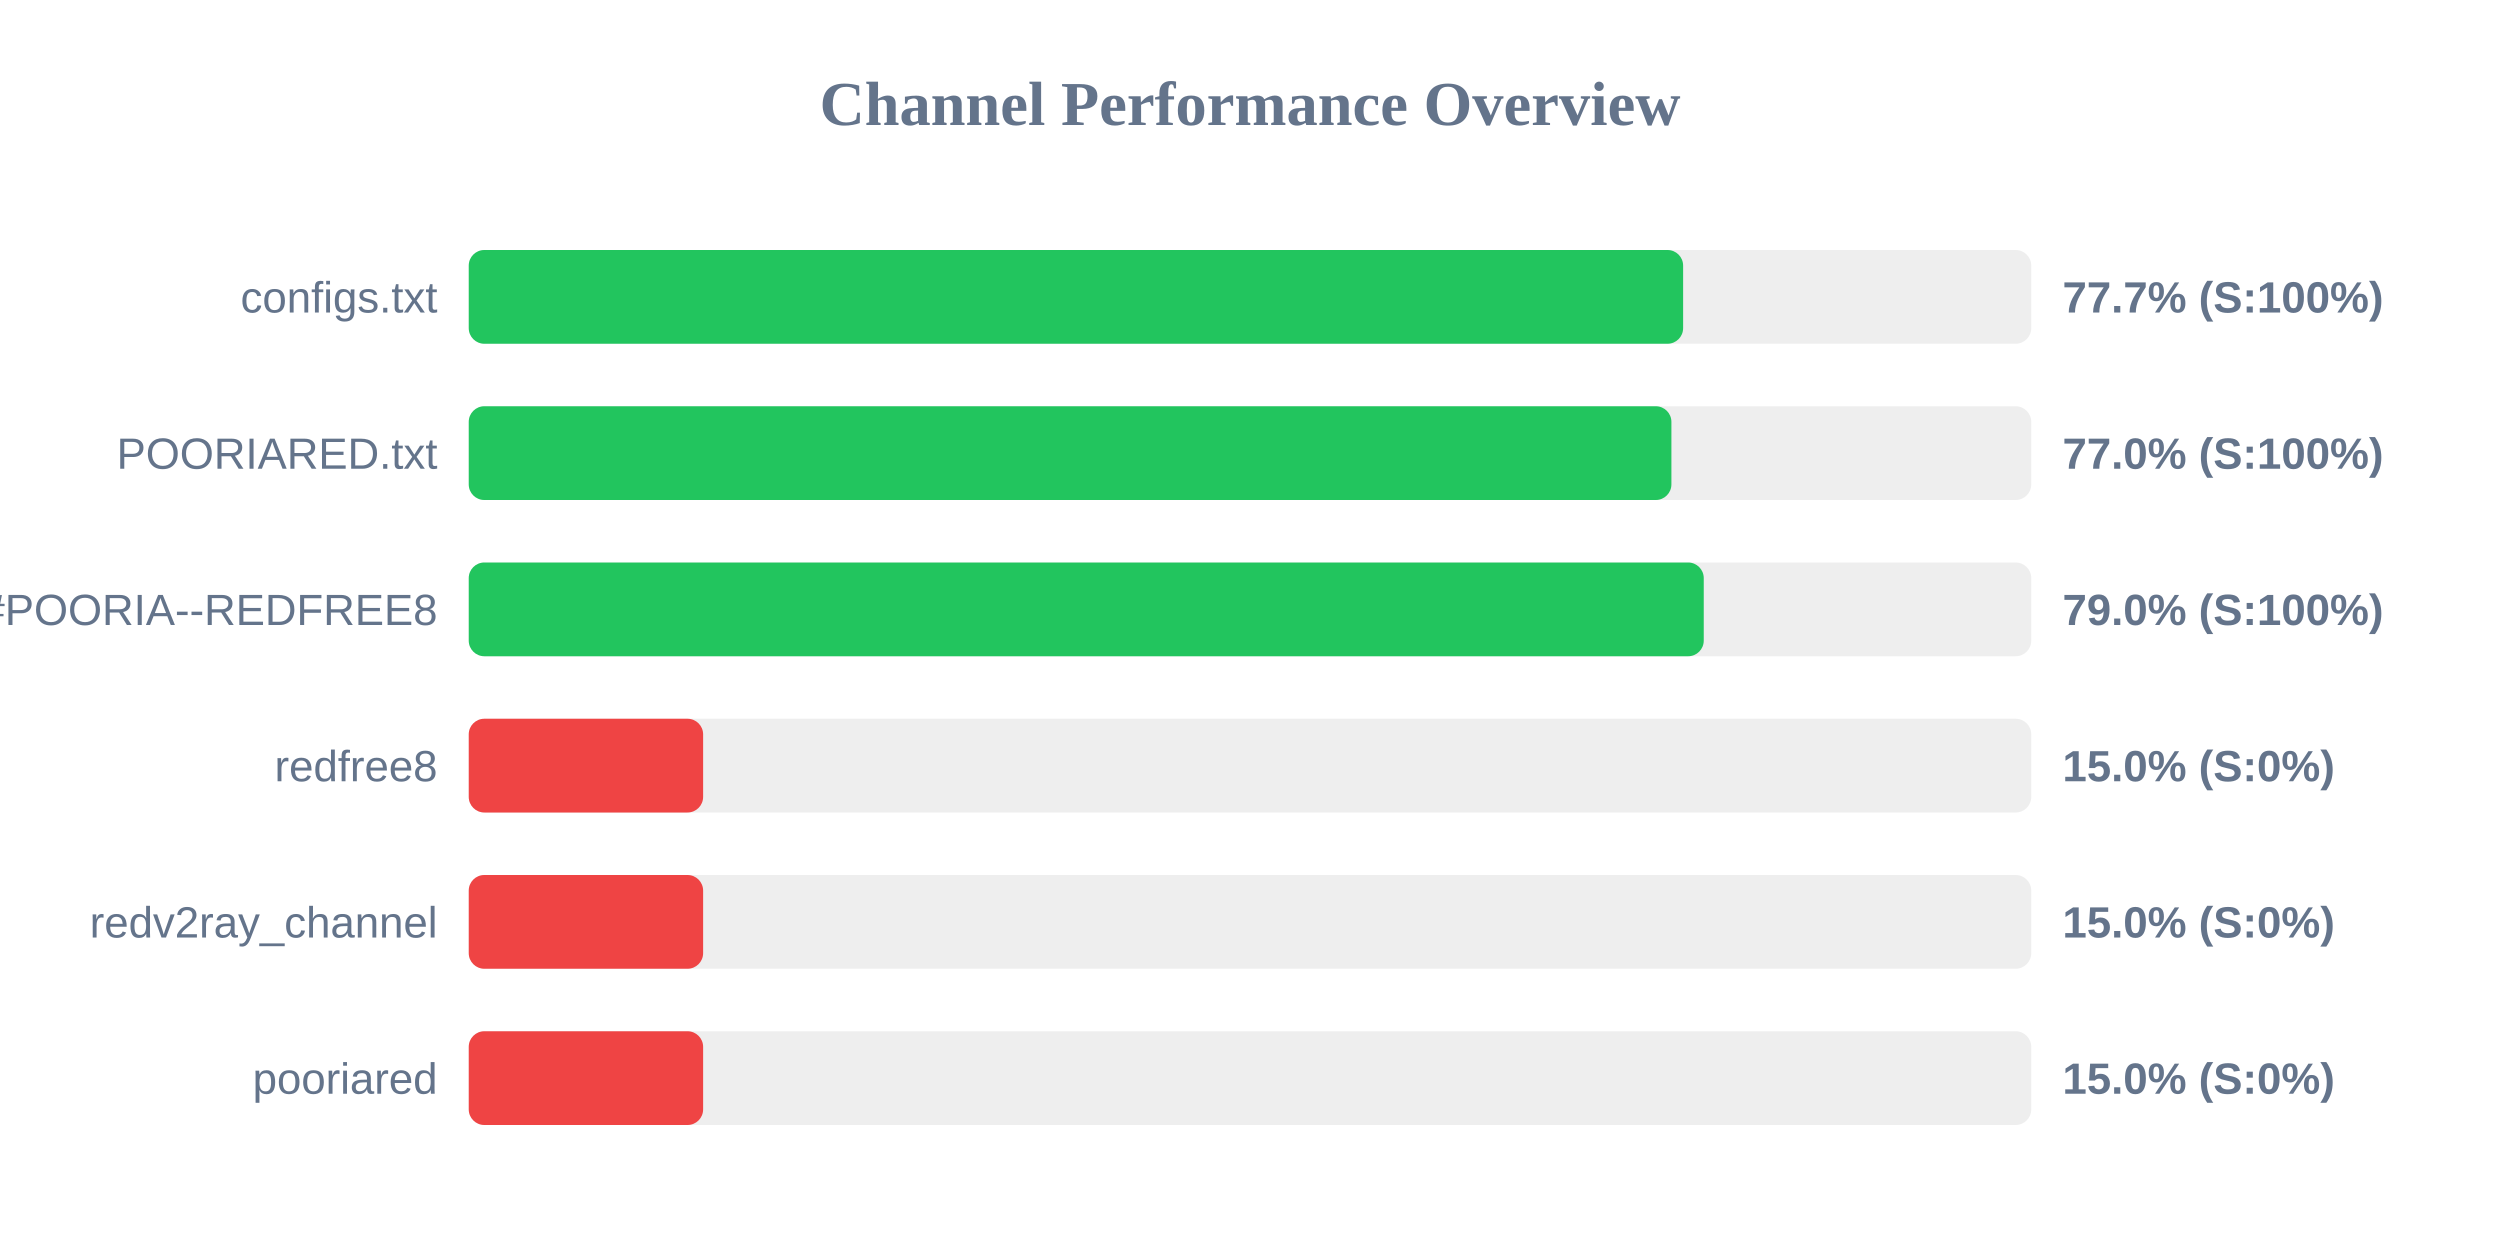
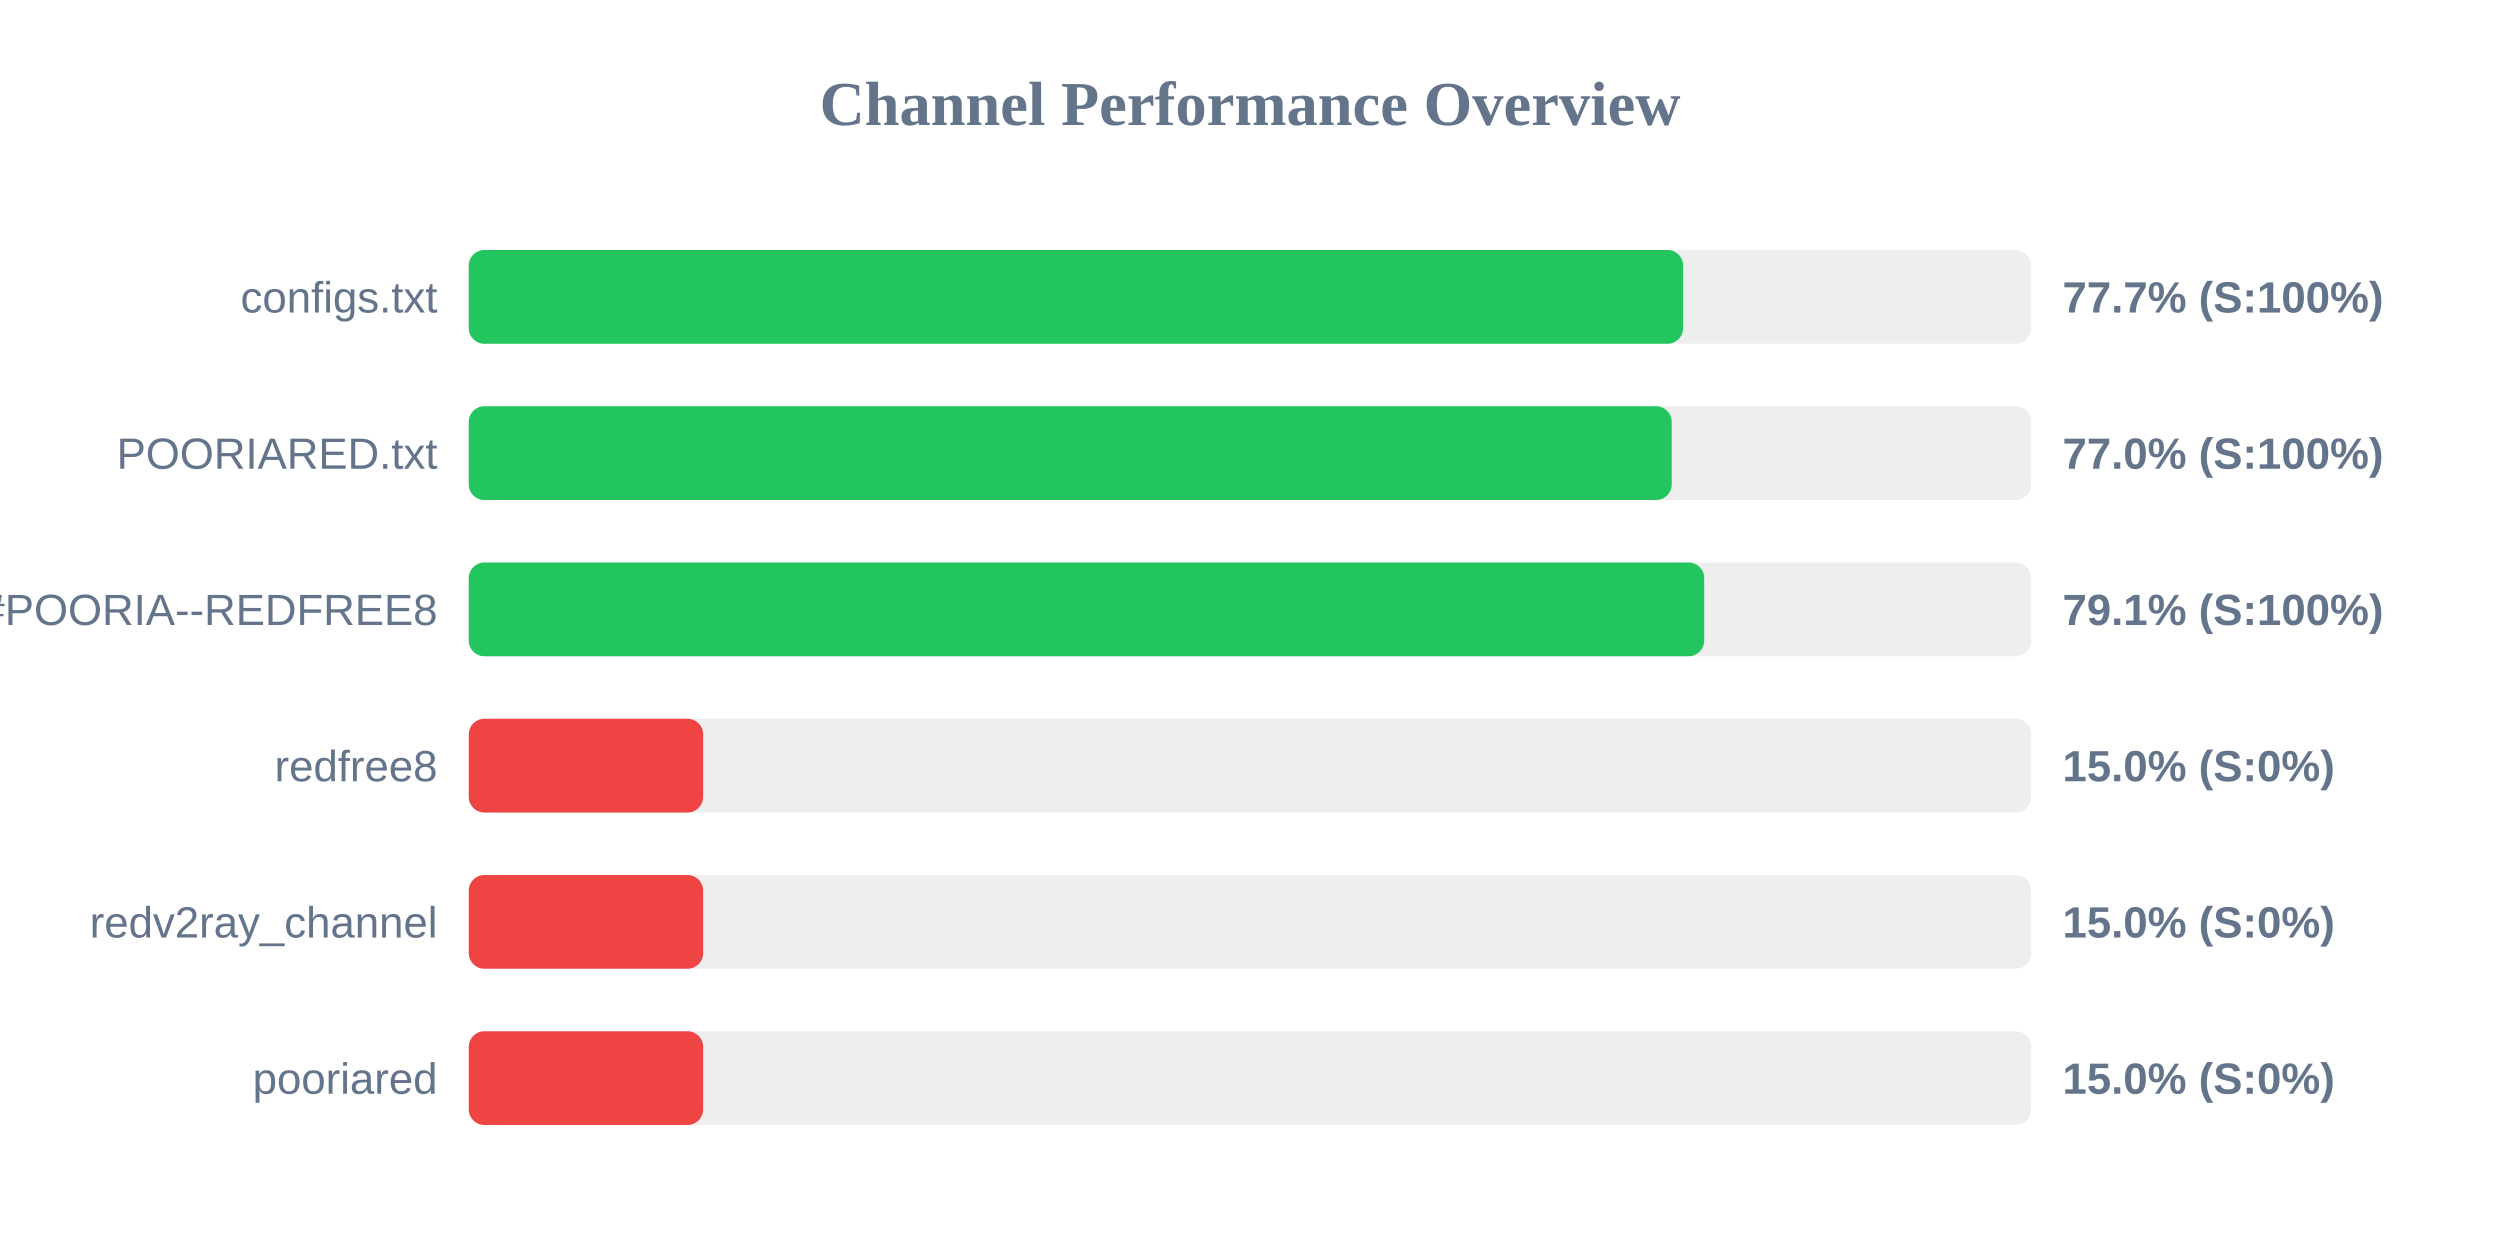
<svg xmlns="http://www.w3.org/2000/svg" width="800" height="400" version="1.1">
  <style>
        .row { font: 14px Arial; fill: #64748b; }
        .score { font: bold 14px Arial; fill: #64748b; }
    </style>
  <text x="400" y="40" text-anchor="middle" font-size="20px" font-weight="bold" fill="#64748b">Channel Performance Overview</text>
  <rect x="150" y="80" width="500" height="30" fill="#eee" rx="5" />
  <rect x="150" y="80" width="388.6" height="30" fill="#22c55e" rx="5" />
  <text x="140" y="100" text-anchor="end" class="row">configs.txt</text>
  <text x="660" y="100" text-anchor="start" class="score">77.7% (S:100%)</text>
  <rect x="150" y="130" width="500" height="30" fill="#eee" rx="5" />
-   <rect x="150" y="130" width="384.85" height="30" fill="#22c55e" rx="5" />
+   <rect x="150" y="130" width="384.95" height="30" fill="#22c55e" rx="5" />
  <text x="140" y="150" text-anchor="end" class="row">POORIARED.txt</text>
  <text x="660" y="150" text-anchor="start" class="score">77.0% (S:100%)</text>
  <rect x="150" y="180" width="500" height="30" fill="#eee" rx="5" />
-   <rect x="150" y="180" width="395.2" height="30" fill="#22c55e" rx="5" />
+   <rect x="150" y="180" width="395.35" height="30" fill="#22c55e" rx="5" />
  <text x="140" y="200" text-anchor="end" class="row">POORIA--REDFREE8.txt#POORIA--REDFREE8</text>
-   <text x="660" y="200" text-anchor="start" class="score">79.0% (S:100%)</text>
+   <text x="660" y="200" text-anchor="start" class="score">79.1% (S:100%)</text>
  <rect x="150" y="230" width="500" height="30" fill="#eee" rx="5" />
  <rect x="150" y="230" width="75.0" height="30" fill="#ef4444" rx="5" />
  <text x="140" y="250" text-anchor="end" class="row">redfree8</text>
  <text x="660" y="250" text-anchor="start" class="score">15.0% (S:0%)</text>
  <rect x="150" y="280" width="500" height="30" fill="#eee" rx="5" />
  <rect x="150" y="280" width="75.0" height="30" fill="#ef4444" rx="5" />
  <text x="140" y="300" text-anchor="end" class="row">redv2ray_channel</text>
  <text x="660" y="300" text-anchor="start" class="score">15.0% (S:0%)</text>
  <rect x="150" y="330" width="500" height="30" fill="#eee" rx="5" />
  <rect x="150" y="330" width="75.0" height="30" fill="#ef4444" rx="5" />
  <text x="140" y="350" text-anchor="end" class="row">pooriared</text>
  <text x="660" y="350" text-anchor="start" class="score">15.0% (S:0%)</text>
</svg>
